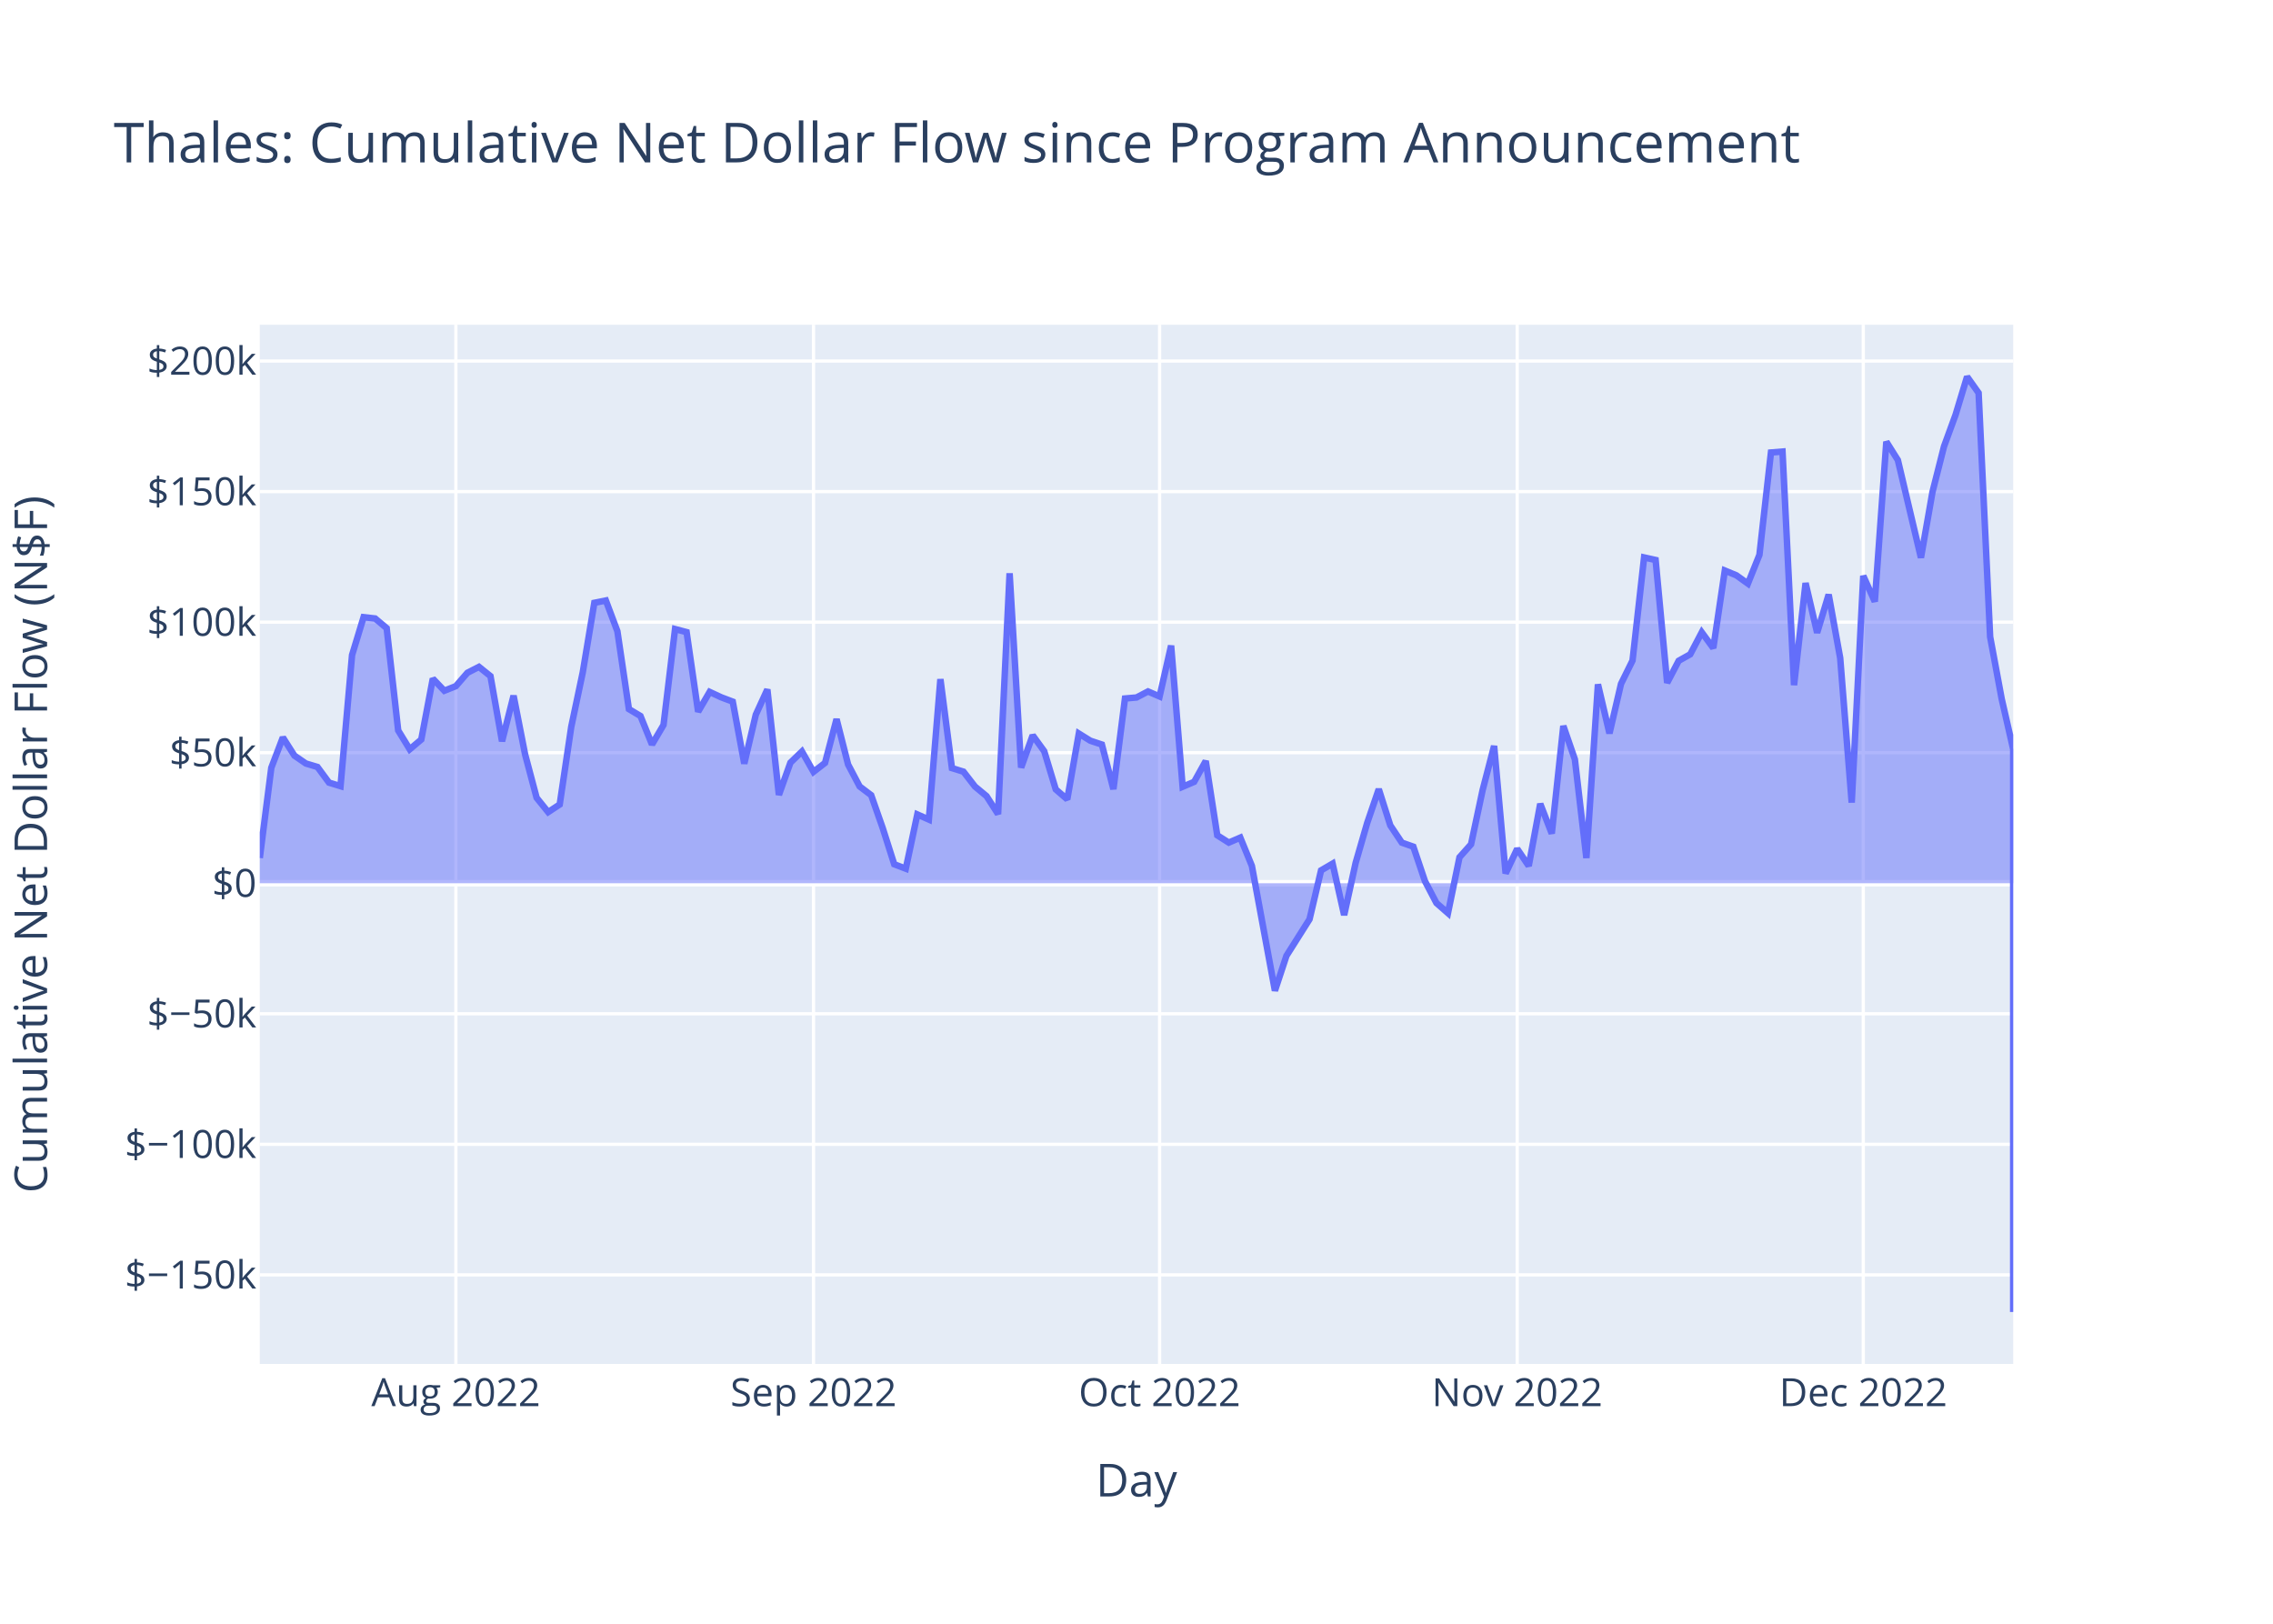
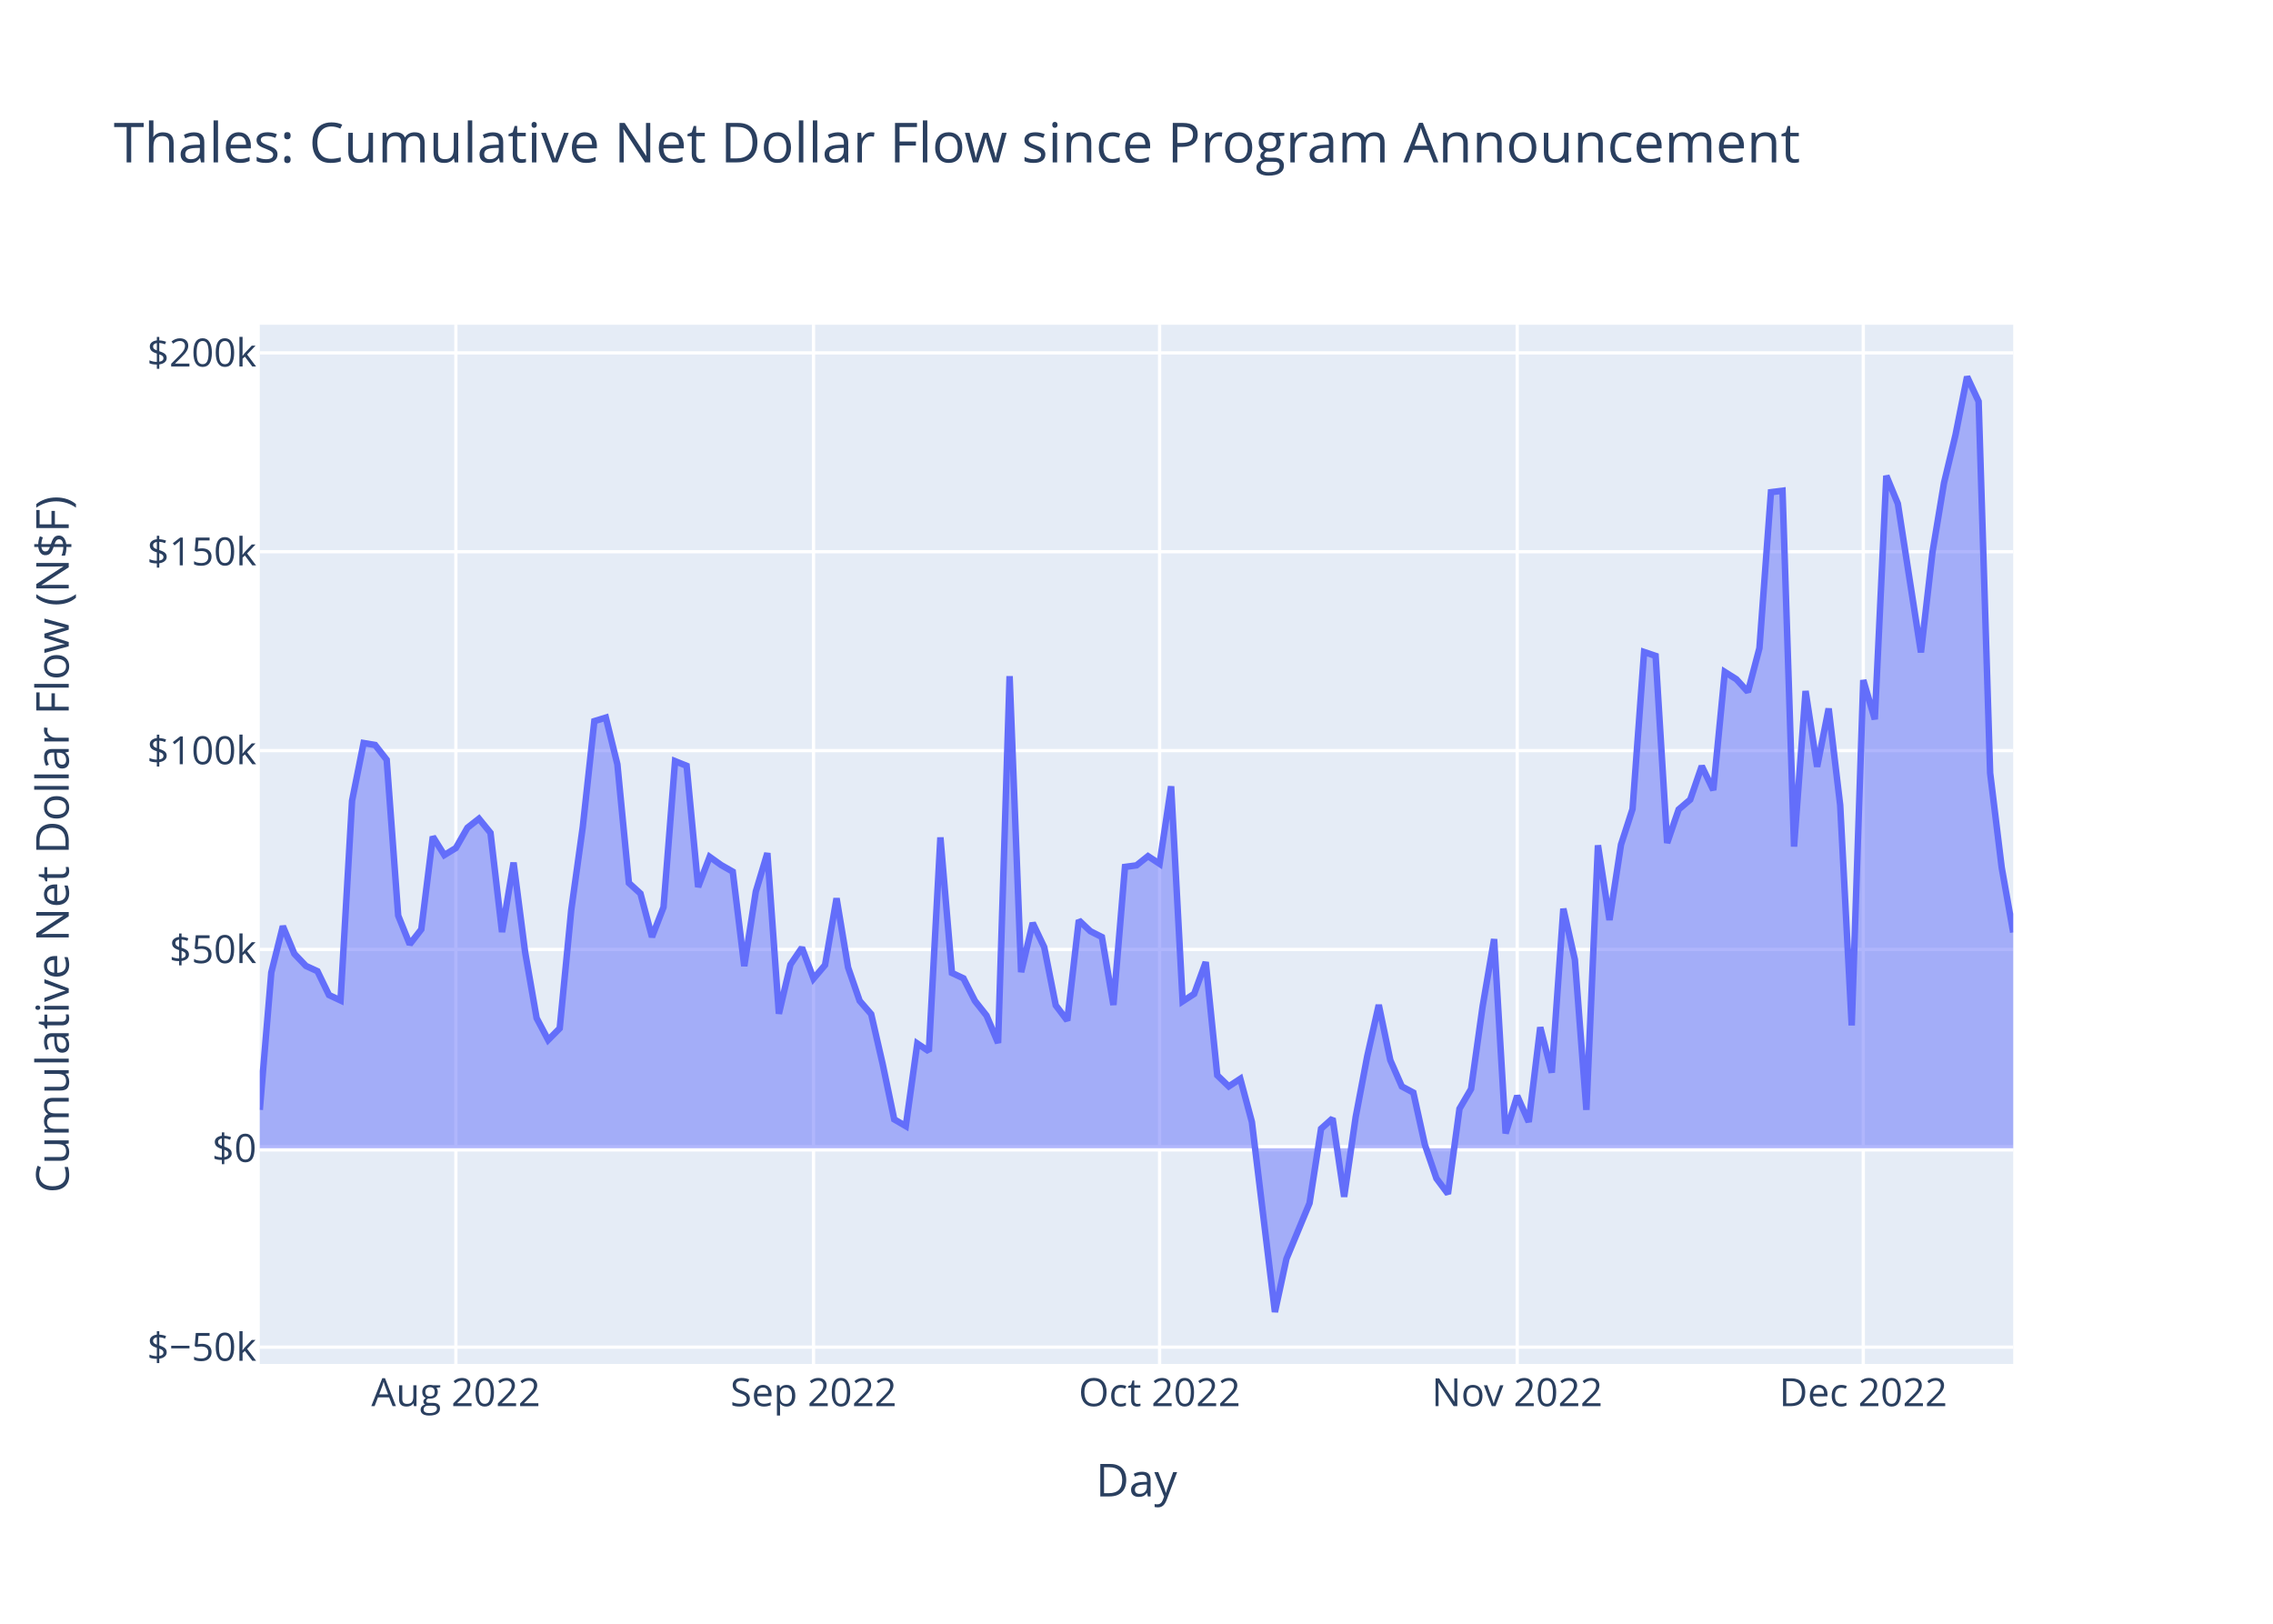
<svg xmlns="http://www.w3.org/2000/svg" class="main-svg" width="700" height="500" style="" viewBox="0 0 700 500">
  <rect x="0" y="0" width="700" height="500" style="fill: rgb(255, 255, 255); fill-opacity: 1;" />
-   <defs id="defs-94c8b6">
+   <defs id="defs-78f3ef">
    <g class="clips">
-       <clipPath id="clip94c8b6xyplot" class="plotclip">
+       <clipPath id="clip78f3efxyplot" class="plotclip">
        <rect width="540" height="320" />
      </clipPath>
-       <clipPath class="axesclip" id="clip94c8b6x">
+       <clipPath class="axesclip" id="clip78f3efx">
        <rect x="80" y="0" width="540" height="500" />
      </clipPath>
-       <clipPath class="axesclip" id="clip94c8b6y">
+       <clipPath class="axesclip" id="clip78f3efy">
        <rect x="0" y="100" width="700" height="320" />
      </clipPath>
-       <clipPath class="axesclip" id="clip94c8b6xy">
+       <clipPath class="axesclip" id="clip78f3efxy">
        <rect x="80" y="100" width="540" height="320" />
      </clipPath>
    </g>
    <g class="gradients" />
    <g class="patterns" />
  </defs>
  <g class="bglayer">
    <rect class="bg" x="80" y="100" width="540" height="320" style="fill: rgb(229, 236, 246); fill-opacity: 1; stroke-width: 0;" />
  </g>
  <g class="layer-below">
    <g class="imagelayer" />
    <g class="shapelayer" />
  </g>
  <g class="cartesianlayer">
    <g class="subplot xy">
      <g class="layer-subplot">
        <g class="shapelayer" />
        <g class="imagelayer" />
      </g>
      <g class="minor-gridlayer">
        <g class="x" />
        <g class="y" />
      </g>
      <g class="gridlayer">
        <g class="x">
          <path class="xgrid crisp" transform="translate(140.39,0)" d="M0,100v320" style="stroke: rgb(255, 255, 255); stroke-opacity: 1; stroke-width: 1px;" />
          <path class="xgrid crisp" transform="translate(250.53,0)" d="M0,100v320" style="stroke: rgb(255, 255, 255); stroke-opacity: 1; stroke-width: 1px;" />
          <path class="xgrid crisp" transform="translate(357.11,0)" d="M0,100v320" style="stroke: rgb(255, 255, 255); stroke-opacity: 1; stroke-width: 1px;" />
          <path class="xgrid crisp" transform="translate(467.24,0)" d="M0,100v320" style="stroke: rgb(255, 255, 255); stroke-opacity: 1; stroke-width: 1px;" />
          <path class="xgrid crisp" transform="translate(573.82,0)" d="M0,100v320" style="stroke: rgb(255, 255, 255); stroke-opacity: 1; stroke-width: 1px;" />
        </g>
        <g class="y">
-           <path class="ygrid crisp" transform="translate(0,392.57)" d="M80,0h540" style="stroke: rgb(255, 255, 255); stroke-opacity: 1; stroke-width: 1px;" />
-           <path class="ygrid crisp" transform="translate(0,352.37)" d="M80,0h540" style="stroke: rgb(255, 255, 255); stroke-opacity: 1; stroke-width: 1px;" />
-           <path class="ygrid crisp" transform="translate(0,312.17)" d="M80,0h540" style="stroke: rgb(255, 255, 255); stroke-opacity: 1; stroke-width: 1px;" />
-           <path class="ygrid crisp" transform="translate(0,231.77)" d="M80,0h540" style="stroke: rgb(255, 255, 255); stroke-opacity: 1; stroke-width: 1px;" />
-           <path class="ygrid crisp" transform="translate(0,191.58)" d="M80,0h540" style="stroke: rgb(255, 255, 255); stroke-opacity: 1; stroke-width: 1px;" />
-           <path class="ygrid crisp" transform="translate(0,151.38)" d="M80,0h540" style="stroke: rgb(255, 255, 255); stroke-opacity: 1; stroke-width: 1px;" />
-           <path class="ygrid crisp" transform="translate(0,111.18)" d="M80,0h540" style="stroke: rgb(255, 255, 255); stroke-opacity: 1; stroke-width: 1px;" />
+           <path class="ygrid crisp" transform="translate(0,414.83)" d="M80,0h540" style="stroke: rgb(255, 255, 255); stroke-opacity: 1; stroke-width: 1px;" />
+           <path class="ygrid crisp" transform="translate(0,292.36)" d="M80,0h540" style="stroke: rgb(255, 255, 255); stroke-opacity: 1; stroke-width: 1px;" />
+           <path class="ygrid crisp" transform="translate(0,231.13)" d="M80,0h540" style="stroke: rgb(255, 255, 255); stroke-opacity: 1; stroke-width: 1px;" />
+           <path class="ygrid crisp" transform="translate(0,169.89)" d="M80,0h540" style="stroke: rgb(255, 255, 255); stroke-opacity: 1; stroke-width: 1px;" />
+           <path class="ygrid crisp" transform="translate(0,108.66)" d="M80,0h540" style="stroke: rgb(255, 255, 255); stroke-opacity: 1; stroke-width: 1px;" />
        </g>
      </g>
      <g class="zerolinelayer">
-         <path class="yzl zl crisp" transform="translate(0,271.97)" d="M80,0h540" style="stroke: rgb(255, 255, 255); stroke-opacity: 1; stroke-width: 2px;" />
+         <path class="yzl zl crisp" transform="translate(0,353.59)" d="M80,0h540" style="stroke: rgb(255, 255, 255); stroke-opacity: 1; stroke-width: 2px;" />
      </g>
      <path class="xlines-below" />
      <path class="ylines-below" />
      <g class="overlines-below" />
      <g class="xaxislayer-below" />
      <g class="yaxislayer-below" />
      <g class="overaxes-below" />
-       <g class="plot" transform="translate(80,100)" clip-path="url(#clip94c8b6xyplot)">
+       <g class="plot" transform="translate(80,100)" clip-path="url(#clip78f3efxyplot)">
        <g class="scatterlayer mlayer">
-           <g class="trace scatter trace65d6f0" style="stroke-miterlimit: 2;">
+           <g class="trace scatter trace3c26b3" style="stroke-miterlimit: 2;">
            <g class="fills">
              <g>
-                 <path class="js-fill" d="M540,171.97L0,171.97L0,164.19L3.55,136.43L7.11,127.08L10.66,132.67L14.21,135.11L17.76,136.17L21.32,140.99L24.87,142.08L28.42,101.72L31.97,90.05L35.53,90.45L39.08,93.43L42.63,124.93L46.18,130.73L49.74,127.72L53.29,108.98L56.84,112.7L60.39,111.28L63.95,107.17L67.5,105.35L71.05,108.2L74.61,128.26L78.16,114.22L81.71,132.3L85.26,145.66L88.82,150.07L92.37,147.72L95.92,123.83L99.47,107.02L103.03,85.63L106.58,84.91L110.13,94.37L113.68,118.35L117.24,120.48L120.79,129.25L124.34,123.23L127.89,93.71L131.45,94.65L135,119.15L138.55,113.06L142.11,114.72L145.66,116.06L149.21,135.14L152.76,120.07L156.32,112.3L159.87,144.77L163.42,134.84L166.97,131.41L170.53,137.68L174.08,134.92L177.63,121.44L181.18,135.41L184.74,142.17L188.29,144.86L191.84,154.98L195.39,166.13L198.95,167.49L202.5,150.79L206.05,152.36L209.61,109.13L213.16,136.52L216.71,137.62L220.26,142.2L223.82,145.15L227.37,150.69L230.92,76.53L234.47,136.36L238.03,126.43L241.58,131.32L245.13,143.07L248.68,146.14L252.24,125.88L255.79,128.09L259.34,129.27L262.89,143L266.45,115.09L270,114.78L273.55,112.92L277.11,114.46L280.66,98.8L284.21,142.27L287.76,140.75L291.32,134.34L294.87,157.21L298.42,159.46L301.97,157.93L305.53,166.63L312.63,205.06L316.18,194.31L323.29,183.06L326.84,168.02L330.39,165.94L333.95,181.78L337.5,165.66L341.05,153.39L344.61,143L348.16,154.16L351.71,159.47L355.26,160.72L358.82,171.29L362.37,178.07L365.92,181.18L369.47,163.98L373.03,159.99L376.58,143.34L380.13,129.69L383.68,168.96L387.24,161.38L390.79,166.64L394.34,147.52L397.89,156.67L401.45,123.54L405,133.83L408.55,164.21L412.11,110.73L415.66,125.83L419.21,110.59L422.76,103.4L426.32,71.65L429.87,72.44L433.42,110.26L436.97,103.48L440.53,101.48L444.08,94.72L447.63,99.56L451.18,75.69L454.74,77.16L458.29,79.71L461.84,70.86L465.39,39.34L468.95,39.05L472.5,110.98L476.05,79.54L479.61,94.84L483.16,83.08L486.71,102.61L490.26,147.14L493.82,77.33L497.37,85.25L500.92,36.02L504.47,41.67L511.58,71.73L515.13,51.5L518.68,37.48L522.24,27.73L525.79,16L529.34,21L532.89,96.11L536.45,115.22L540,130.73L540,304" style="fill: rgb(99, 110, 250); fill-opacity: 0.5; stroke-width: 0;" />
+                 <path class="js-fill" d="M540,253.59L0,253.59L0,241.74L3.55,199.46L7.11,185.21L10.66,193.72L14.21,197.43L17.76,199.06L21.32,206.4L24.87,208.06L28.42,146.58L31.97,128.8L35.53,129.41L39.08,133.95L42.63,181.94L46.18,190.77L49.74,186.18L53.29,157.63L56.84,163.3L60.39,161.13L63.95,154.89L67.5,152.1L71.05,156.45L74.61,187.01L78.16,165.62L81.71,193.15L85.26,213.5L88.82,220.24L92.37,216.65L95.92,180.25L99.47,154.65L103.03,122.06L106.58,120.97L110.13,135.37L113.68,171.91L117.24,175.15L120.79,188.52L124.34,179.35L127.89,134.38L131.45,135.81L135,173.12L138.55,163.85L142.11,166.39L145.66,168.41L149.21,197.49L152.76,174.54L156.32,162.7L159.87,212.16L163.42,197.03L166.97,191.81L170.53,201.36L174.08,197.16L177.63,176.62L181.18,197.9L184.74,208.19L188.29,212.28L191.84,227.71L195.39,244.69L198.95,246.76L202.5,221.33L206.05,223.72L209.61,157.86L213.16,199.59L216.71,201.26L220.26,208.23L223.82,212.73L227.37,221.17L230.92,108.21L234.47,199.35L238.03,184.21L241.58,191.67L245.13,209.57L248.68,214.25L252.24,183.38L255.79,186.75L259.34,188.54L262.89,209.46L266.45,166.95L270,166.47L273.55,163.64L277.11,165.99L280.66,142.13L284.21,208.35L287.76,206.04L291.32,196.26L294.87,231.11L298.42,234.53L301.97,232.2L305.53,245.46L312.63,304L316.18,287.62L323.29,270.49L326.84,247.58L330.39,244.4L333.95,268.53L337.5,243.98L341.05,225.29L344.61,209.46L348.16,226.46L351.71,234.54L355.26,236.45L358.82,252.55L362.37,262.88L365.92,267.62L369.47,241.42L373.03,235.34L376.58,209.98L380.13,189.18L383.68,249.01L387.24,237.45L390.79,245.47L394.34,216.34L397.89,230.29L401.45,179.82L405,195.5L408.55,241.76L412.11,160.3L415.66,183.3L419.21,160.08L422.76,149.13L426.32,100.77L429.87,101.97L433.42,159.58L436.97,149.26L440.53,146.22L444.08,135.91L447.63,143.29L451.18,106.92L454.74,109.16L458.29,113.05L461.84,99.57L465.39,51.55L468.95,51.11L472.5,160.69L476.05,112.78L479.61,136.1L483.16,118.18L486.71,147.94L490.26,215.76L493.82,109.42L497.37,121.49L500.92,46.5L504.47,55.11L511.58,100.89L515.13,70.07L518.68,48.72L522.24,33.86L525.79,16L529.34,23.61L532.89,138.04L536.45,167.14L540,187.11" style="fill: rgb(99, 110, 250); fill-opacity: 0.5; stroke-width: 0;" />
              </g>
            </g>
            <g class="errorbars" />
            <g class="lines">
-               <path class="js-line" d="M0,164.19L3.55,136.43L7.11,127.08L10.66,132.67L14.21,135.11L17.76,136.17L21.32,140.99L24.87,142.08L28.42,101.72L31.97,90.05L35.53,90.45L39.08,93.43L42.63,124.93L46.18,130.73L49.74,127.72L53.29,108.98L56.84,112.7L60.39,111.28L63.95,107.17L67.5,105.35L71.05,108.2L74.61,128.26L78.16,114.22L81.71,132.3L85.26,145.66L88.82,150.07L92.37,147.72L95.92,123.83L99.47,107.02L103.03,85.63L106.58,84.91L110.13,94.37L113.68,118.35L117.24,120.48L120.79,129.25L124.34,123.23L127.89,93.71L131.45,94.65L135,119.15L138.55,113.06L142.11,114.72L145.66,116.06L149.21,135.14L152.76,120.07L156.32,112.3L159.87,144.77L163.42,134.84L166.97,131.41L170.53,137.68L174.08,134.92L177.63,121.44L181.18,135.41L184.74,142.17L188.29,144.86L191.84,154.98L195.39,166.13L198.95,167.49L202.5,150.79L206.05,152.36L209.61,109.13L213.16,136.52L216.71,137.62L220.26,142.2L223.82,145.15L227.37,150.69L230.92,76.53L234.47,136.36L238.03,126.43L241.58,131.32L245.13,143.07L248.68,146.14L252.24,125.88L255.79,128.09L259.34,129.27L262.89,143L266.45,115.09L270,114.78L273.55,112.92L277.11,114.46L280.66,98.8L284.21,142.27L287.76,140.75L291.32,134.34L294.87,157.21L298.42,159.46L301.97,157.93L305.53,166.63L312.63,205.06L316.18,194.31L323.29,183.06L326.84,168.02L330.39,165.94L333.95,181.78L337.5,165.66L341.05,153.39L344.61,143L348.16,154.16L351.71,159.47L355.26,160.72L358.82,171.29L362.37,178.07L365.92,181.18L369.47,163.98L373.03,159.99L376.58,143.34L380.13,129.69L383.68,168.96L387.24,161.38L390.79,166.64L394.34,147.52L397.89,156.67L401.45,123.54L405,133.83L408.55,164.21L412.11,110.73L415.66,125.83L419.21,110.59L422.76,103.4L426.32,71.65L429.87,72.44L433.42,110.26L436.97,103.48L440.53,101.48L444.08,94.72L447.63,99.56L451.18,75.69L454.74,77.16L458.29,79.71L461.84,70.86L465.39,39.34L468.95,39.05L472.5,110.98L476.05,79.54L479.61,94.84L483.16,83.08L486.71,102.61L490.26,147.14L493.82,77.33L497.37,85.25L500.92,36.02L504.47,41.67L511.58,71.73L515.13,51.5L518.68,37.48L522.24,27.73L525.79,16L529.34,21L532.89,96.11L536.45,115.22L540,130.73L540,304" style="vector-effect: non-scaling-stroke; fill: none; stroke: rgb(99, 110, 250); stroke-opacity: 1; stroke-width: 2px; opacity: 1;" />
+               <path class="js-line" d="M0,241.74L3.55,199.46L7.11,185.21L10.66,193.72L14.21,197.43L17.76,199.06L21.32,206.4L24.87,208.06L28.42,146.58L31.97,128.8L35.53,129.41L39.08,133.95L42.63,181.94L46.18,190.77L49.74,186.18L53.29,157.63L56.84,163.3L60.39,161.13L63.95,154.89L67.5,152.1L71.05,156.45L74.61,187.01L78.16,165.62L81.71,193.15L85.26,213.5L88.82,220.24L92.37,216.65L95.92,180.25L99.47,154.65L103.03,122.06L106.58,120.97L110.13,135.37L113.68,171.91L117.24,175.15L120.79,188.52L124.34,179.35L127.89,134.38L131.45,135.81L135,173.12L138.55,163.85L142.11,166.39L145.66,168.41L149.21,197.49L152.76,174.54L156.32,162.7L159.87,212.16L163.42,197.03L166.97,191.81L170.53,201.36L174.08,197.16L177.63,176.62L181.18,197.9L184.74,208.19L188.29,212.28L191.84,227.71L195.39,244.69L198.95,246.76L202.5,221.33L206.05,223.72L209.61,157.86L213.16,199.59L216.71,201.26L220.26,208.23L223.82,212.73L227.37,221.17L230.92,108.21L234.47,199.35L238.03,184.21L241.58,191.67L245.13,209.57L248.68,214.25L252.24,183.38L255.79,186.75L259.34,188.54L262.89,209.46L266.45,166.95L270,166.47L273.55,163.64L277.11,165.99L280.66,142.13L284.21,208.35L287.76,206.04L291.32,196.26L294.87,231.11L298.42,234.53L301.97,232.2L305.53,245.46L312.63,304L316.18,287.62L323.29,270.49L326.84,247.58L330.39,244.4L333.95,268.53L337.5,243.98L341.05,225.29L344.61,209.46L348.16,226.46L351.71,234.54L355.26,236.45L358.82,252.55L362.37,262.88L365.92,267.62L369.47,241.42L373.03,235.34L376.58,209.98L380.13,189.18L383.68,249.01L387.24,237.45L390.79,245.47L394.34,216.34L397.89,230.29L401.45,179.82L405,195.5L408.55,241.76L412.11,160.3L415.66,183.3L419.21,160.08L422.76,149.13L426.32,100.77L429.87,101.97L433.42,159.58L436.97,149.26L440.53,146.22L444.08,135.91L447.63,143.29L451.18,106.92L454.74,109.16L458.29,113.05L461.84,99.57L465.39,51.55L468.95,51.11L472.5,160.69L476.05,112.78L479.61,136.1L483.16,118.18L486.71,147.94L490.26,215.76L493.82,109.42L497.37,121.49L500.92,46.5L504.47,55.11L511.58,100.89L515.13,70.07L518.68,48.72L522.24,33.86L525.79,16L529.34,23.61L532.89,138.04L536.45,167.14L540,187.11" style="vector-effect: non-scaling-stroke; fill: none; stroke: rgb(99, 110, 250); stroke-opacity: 1; stroke-width: 2px; opacity: 1;" />
            </g>
            <g class="points" />
            <g class="text" />
          </g>
        </g>
      </g>
      <g class="overplot" />
      <path class="xlines-above crisp" d="M0,0" style="fill: none;" />
      <path class="ylines-above crisp" d="M0,0" style="fill: none;" />
      <g class="overlines-above" />
      <g class="xaxislayer-above">
        <g class="xtick">
          <text text-anchor="middle" x="0" y="433" transform="translate(140.39,0)" style="font-family: 'Open Sans', verdana, arial, sans-serif; font-size: 12px; fill: rgb(42, 63, 95); fill-opacity: 1; white-space: pre; opacity: 1;">Aug 2022</text>
        </g>
        <g class="xtick">
          <text text-anchor="middle" x="0" y="433" style="font-family: 'Open Sans', verdana, arial, sans-serif; font-size: 12px; fill: rgb(42, 63, 95); fill-opacity: 1; white-space: pre; opacity: 1;" transform="translate(250.53,0)">Sep 2022</text>
        </g>
        <g class="xtick">
          <text text-anchor="middle" x="0" y="433" style="font-family: 'Open Sans', verdana, arial, sans-serif; font-size: 12px; fill: rgb(42, 63, 95); fill-opacity: 1; white-space: pre; opacity: 1;" transform="translate(357.11,0)">Oct 2022</text>
        </g>
        <g class="xtick">
          <text text-anchor="middle" x="0" y="433" style="font-family: 'Open Sans', verdana, arial, sans-serif; font-size: 12px; fill: rgb(42, 63, 95); fill-opacity: 1; white-space: pre; opacity: 1;" transform="translate(467.24,0)">Nov 2022</text>
        </g>
        <g class="xtick">
          <text text-anchor="middle" x="0" y="433" style="font-family: 'Open Sans', verdana, arial, sans-serif; font-size: 12px; fill: rgb(42, 63, 95); fill-opacity: 1; white-space: pre; opacity: 1;" transform="translate(573.82,0)">Dec 2022</text>
        </g>
      </g>
      <g class="yaxislayer-above">
        <g class="ytick">
-           <text text-anchor="end" x="79" y="4.2" transform="translate(0,392.57)" style="font-family: 'Open Sans', verdana, arial, sans-serif; font-size: 12px; fill: rgb(42, 63, 95); fill-opacity: 1; white-space: pre; opacity: 1;">$−150k</text>
+           <text text-anchor="end" x="79" y="4.2" transform="translate(0,414.83)" style="font-family: 'Open Sans', verdana, arial, sans-serif; font-size: 12px; fill: rgb(42, 63, 95); fill-opacity: 1; white-space: pre; opacity: 1;">$−50k</text>
        </g>
        <g class="ytick">
-           <text text-anchor="end" x="79" y="4.2" style="font-family: 'Open Sans', verdana, arial, sans-serif; font-size: 12px; fill: rgb(42, 63, 95); fill-opacity: 1; white-space: pre; opacity: 1;" transform="translate(0,352.37)">$−100k</text>
+           <text text-anchor="end" x="79" y="4.2" style="font-family: 'Open Sans', verdana, arial, sans-serif; font-size: 12px; fill: rgb(42, 63, 95); fill-opacity: 1; white-space: pre; opacity: 1;" transform="translate(0,353.59)">$0</text>
        </g>
        <g class="ytick">
-           <text text-anchor="end" x="79" y="4.2" style="font-family: 'Open Sans', verdana, arial, sans-serif; font-size: 12px; fill: rgb(42, 63, 95); fill-opacity: 1; white-space: pre; opacity: 1;" transform="translate(0,312.17)">$−50k</text>
+           <text text-anchor="end" x="79" y="4.2" style="font-family: 'Open Sans', verdana, arial, sans-serif; font-size: 12px; fill: rgb(42, 63, 95); fill-opacity: 1; white-space: pre; opacity: 1;" transform="translate(0,292.36)">$50k</text>
        </g>
        <g class="ytick">
-           <text text-anchor="end" x="79" y="4.2" style="font-family: 'Open Sans', verdana, arial, sans-serif; font-size: 12px; fill: rgb(42, 63, 95); fill-opacity: 1; white-space: pre; opacity: 1;" transform="translate(0,271.97)">$0</text>
+           <text text-anchor="end" x="79" y="4.2" style="font-family: 'Open Sans', verdana, arial, sans-serif; font-size: 12px; fill: rgb(42, 63, 95); fill-opacity: 1; white-space: pre; opacity: 1;" transform="translate(0,231.13)">$100k</text>
        </g>
        <g class="ytick">
-           <text text-anchor="end" x="79" y="4.2" style="font-family: 'Open Sans', verdana, arial, sans-serif; font-size: 12px; fill: rgb(42, 63, 95); fill-opacity: 1; white-space: pre; opacity: 1;" transform="translate(0,231.77)">$50k</text>
+           <text text-anchor="end" x="79" y="4.2" style="font-family: 'Open Sans', verdana, arial, sans-serif; font-size: 12px; fill: rgb(42, 63, 95); fill-opacity: 1; white-space: pre; opacity: 1;" transform="translate(0,169.89)">$150k</text>
        </g>
        <g class="ytick">
-           <text text-anchor="end" x="79" y="4.2" style="font-family: 'Open Sans', verdana, arial, sans-serif; font-size: 12px; fill: rgb(42, 63, 95); fill-opacity: 1; white-space: pre; opacity: 1;" transform="translate(0,191.58)">$100k</text>
-         </g>
-         <g class="ytick">
-           <text text-anchor="end" x="79" y="4.2" style="font-family: 'Open Sans', verdana, arial, sans-serif; font-size: 12px; fill: rgb(42, 63, 95); fill-opacity: 1; white-space: pre; opacity: 1;" transform="translate(0,151.38)">$150k</text>
-         </g>
-         <g class="ytick">
-           <text text-anchor="end" x="79" y="4.2" style="font-family: 'Open Sans', verdana, arial, sans-serif; font-size: 12px; fill: rgb(42, 63, 95); fill-opacity: 1; white-space: pre; opacity: 1;" transform="translate(0,111.18)">$200k</text>
+           <text text-anchor="end" x="79" y="4.2" style="font-family: 'Open Sans', verdana, arial, sans-serif; font-size: 12px; fill: rgb(42, 63, 95); fill-opacity: 1; white-space: pre; opacity: 1;" transform="translate(0,108.66)">$200k</text>
        </g>
      </g>
      <g class="overaxes-above" />
    </g>
  </g>
  <g class="polarlayer" />
  <g class="smithlayer" />
  <g class="ternarylayer" />
  <g class="geolayer" />
  <g class="funnelarealayer" />
  <g class="pielayer" />
  <g class="iciclelayer" />
  <g class="treemaplayer" />
  <g class="sunburstlayer" />
  <g class="glimages" />
-   <defs id="topdefs-94c8b6">
+   <defs id="topdefs-78f3ef">
    <g class="clips" />
  </defs>
  <g class="layer-above">
    <g class="imagelayer" />
    <g class="shapelayer" />
  </g>
  <g class="infolayer">
    <g class="g-gtitle">
      <text class="gtitle" x="35" y="50" text-anchor="start" dy="0em" style="font-family: 'Open Sans', verdana, arial, sans-serif; font-size: 17px; fill: rgb(42, 63, 95); opacity: 1; font-weight: normal; white-space: pre;">Thales: Cumulative Net Dollar Flow since Program Announcement</text>
    </g>
    <g class="g-xtitle">
      <text class="xtitle" x="350" y="460.8" text-anchor="middle" style="font-family: 'Open Sans', verdana, arial, sans-serif; font-size: 14px; fill: rgb(42, 63, 95); opacity: 1; font-weight: normal; white-space: pre;">Day</text>
    </g>
    <g class="g-ytitle">
-       <text class="ytitle" transform="rotate(-90,14.49688,260)" x="14.497" y="260" text-anchor="middle" style="font-family: 'Open Sans', verdana, arial, sans-serif; font-size: 14px; fill: rgb(42, 63, 95); opacity: 1; font-weight: normal; white-space: pre;">Cumulative Net Dollar Flow (N$F)</text>
+       <text class="ytitle" transform="rotate(-90,21.16875,260)" x="21.169" y="260" text-anchor="middle" style="font-family: 'Open Sans', verdana, arial, sans-serif; font-size: 14px; fill: rgb(42, 63, 95); opacity: 1; font-weight: normal; white-space: pre;">Cumulative Net Dollar Flow (N$F)</text>
    </g>
  </g>
</svg>
